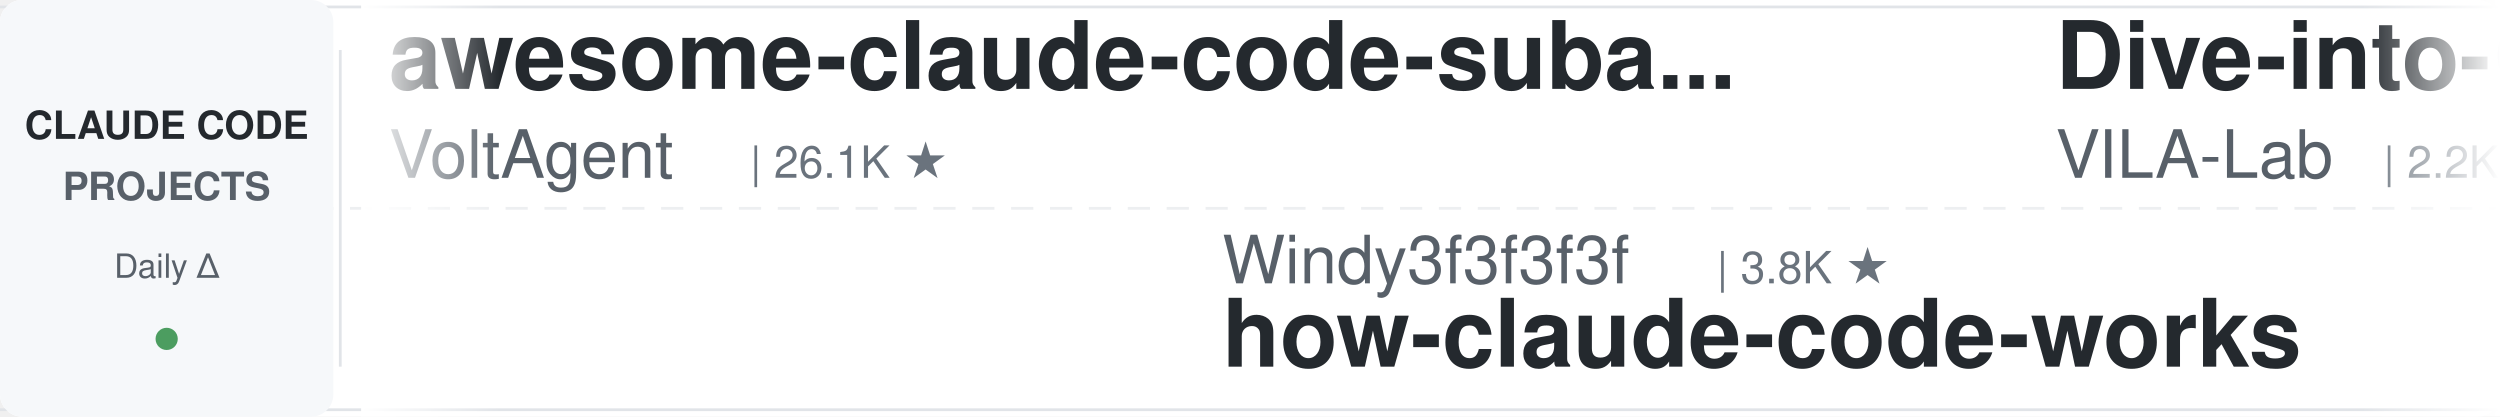
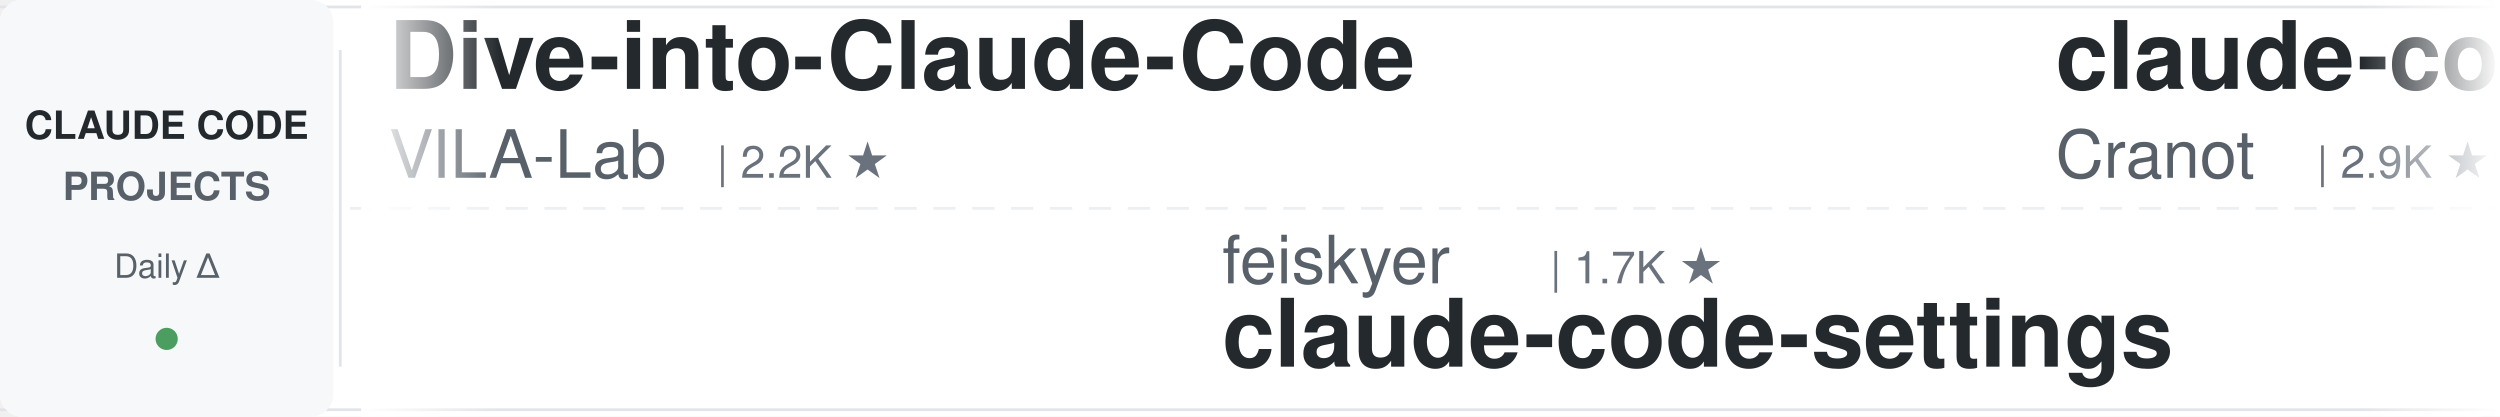
<svg xmlns="http://www.w3.org/2000/svg" width="900" height="150">
  <defs>
    <linearGradient id="leftFade" x1="0%" y1="0%" x2="100%" y2="0%">
      <stop offset="0%" style="stop-color:#ffffff;stop-opacity:1" />
      <stop offset="100%" style="stop-color:#ffffff;stop-opacity:0" />
    </linearGradient>
    <linearGradient id="rightFade" x1="0%" y1="0%" x2="100%" y2="0%">
      <stop offset="0%" style="stop-color:#ffffff;stop-opacity:0" />
      <stop offset="100%" style="stop-color:#ffffff;stop-opacity:1" />
    </linearGradient>
  </defs>
  <rect width="900" height="150" fill="#ffffff" rx="8" />
  <rect x="0" y="2" width="900" height="1" fill="#e1e4e8" />
  <rect x="0" y="147" width="900" height="1" fill="#e1e4e8" />
  <line x1="0" y1="75" x2="900" y2="75" stroke="#e1e4e8" stroke-width="1" stroke-dasharray="8 6" opacity="0.6" />
  <rect x="0" y="0" width="120" height="150" fill="#f6f8fa" rx="8" />
  <text x="60" y="50" font-family="-apple-system, BlinkMacSystemFont, 'Segoe UI', Helvetica, Arial, sans-serif" font-size="14" font-weight="600" fill="#24292e" text-anchor="middle">CLAUDE CODE</text>
  <text x="60" y="72" font-family="-apple-system, BlinkMacSystemFont, 'Segoe UI', Helvetica, Arial, sans-serif" font-size="14" font-weight="600" fill="#586069" text-anchor="middle">PROJECTS</text>
  <text x="60" y="100" font-family="-apple-system, BlinkMacSystemFont, 'Segoe UI', Helvetica, Arial, sans-serif" font-size="12" font-weight="500" fill="#586069" text-anchor="middle">Daily Δ</text>
  <circle cx="60" cy="122" r="4" fill="#22863a" opacity="0.8" />
  <rect x="122" y="18" width="1" height="114" fill="#e1e4e8" />
  <clipPath id="tickerClip">
    <rect x="130" y="0" width="770" height="150" />
  </clipPath>
  <g clip-path="url(#tickerClip)">
    <g id="tickerItems">
      <animateTransform attributeName="transform" attributeType="XML" type="translate" from="0 0" to="-3000 0" dur="54s" repeatCount="indefinite" />
      <g transform="translate(0, 0)">
-         <text x="140" y="32" font-family="-apple-system, BlinkMacSystemFont, 'Segoe UI', Helvetica, Arial, sans-serif" font-size="34" font-weight="600" fill="#24292e">awesome-claude-code-suba...</text>
-         <text x="140" y="64" font-family="-apple-system, BlinkMacSystemFont, 'Segoe UI', Helvetica, Arial, sans-serif" font-size="24" font-weight="400" fill="#586069">VoltAgent</text>
-         <text x="270" y="64" font-family="-apple-system, BlinkMacSystemFont, 'Segoe UI', Helvetica, Arial, sans-serif" font-size="16" font-weight="500" fill="#6a737d">| 26.1K ★</text>
-       </g>
-       <g transform="translate(300, 0)">
-         <text x="140" y="102" font-family="-apple-system, BlinkMacSystemFont, 'Segoe UI', Helvetica, Arial, sans-serif" font-size="24" font-weight="400" fill="#586069">Windy3f3f3f3f</text>
-         <text x="318" y="102" font-family="-apple-system, BlinkMacSystemFont, 'Segoe UI', Helvetica, Arial, sans-serif" font-size="16" font-weight="500" fill="#6a737d">| 3.8K ★</text>
-         <text x="140" y="132" font-family="-apple-system, BlinkMacSystemFont, 'Segoe UI', Helvetica, Arial, sans-serif" font-size="34" font-weight="600" fill="#24292e">how-claude-code-works</text>
-       </g>
-       <g transform="translate(600, 0)">
        <text x="140" y="32" font-family="-apple-system, BlinkMacSystemFont, 'Segoe UI', Helvetica, Arial, sans-serif" font-size="34" font-weight="600" fill="#24292e">Dive-into-Claude-Code</text>
        <text x="140" y="64" font-family="-apple-system, BlinkMacSystemFont, 'Segoe UI', Helvetica, Arial, sans-serif" font-size="24" font-weight="400" fill="#586069">VILA-Lab</text>
        <text x="258" y="64" font-family="-apple-system, BlinkMacSystemFont, 'Segoe UI', Helvetica, Arial, sans-serif" font-size="16" font-weight="500" fill="#6a737d">| 2.2K ★</text>
      </g>
+       <g transform="translate(300, 0)">
+         <text x="140" y="102" font-family="-apple-system, BlinkMacSystemFont, 'Segoe UI', Helvetica, Arial, sans-serif" font-size="24" font-weight="400" fill="#586069">feiskyer</text>
+         <text x="258" y="102" font-family="-apple-system, BlinkMacSystemFont, 'Segoe UI', Helvetica, Arial, sans-serif" font-size="16" font-weight="500" fill="#6a737d">| 1.7K ★</text>
+         <text x="140" y="132" font-family="-apple-system, BlinkMacSystemFont, 'Segoe UI', Helvetica, Arial, sans-serif" font-size="34" font-weight="600" fill="#24292e">claude-code-settings</text>
+       </g>
+       <g transform="translate(600, 0)">
+         <text x="140" y="32" font-family="-apple-system, BlinkMacSystemFont, 'Segoe UI', Helvetica, Arial, sans-serif" font-size="34" font-weight="600" fill="#24292e">claude-code-guide</text>
+         <text x="140" y="64" font-family="-apple-system, BlinkMacSystemFont, 'Segoe UI', Helvetica, Arial, sans-serif" font-size="24" font-weight="400" fill="#586069">Cranot</text>
+         <text x="234" y="64" font-family="-apple-system, BlinkMacSystemFont, 'Segoe UI', Helvetica, Arial, sans-serif" font-size="16" font-weight="500" fill="#6a737d">| 2.9K ★</text>
+       </g>
      <g transform="translate(900, 0)">
-         <text x="140" y="102" font-family="-apple-system, BlinkMacSystemFont, 'Segoe UI', Helvetica, Arial, sans-serif" font-size="24" font-weight="400" fill="#586069">daymade</text>
-         <text x="246" y="102" font-family="-apple-system, BlinkMacSystemFont, 'Segoe UI', Helvetica, Arial, sans-serif" font-size="16" font-weight="500" fill="#6a737d">| 1.5K ★</text>
-         <text x="140" y="132" font-family="-apple-system, BlinkMacSystemFont, 'Segoe UI', Helvetica, Arial, sans-serif" font-size="34" font-weight="600" fill="#24292e">claude-code-skills</text>
+         <text x="140" y="102" font-family="-apple-system, BlinkMacSystemFont, 'Segoe UI', Helvetica, Arial, sans-serif" font-size="24" font-weight="400" fill="#586069">wanshuiyin</text>
+         <text x="282" y="102" font-family="-apple-system, BlinkMacSystemFont, 'Segoe UI', Helvetica, Arial, sans-serif" font-size="16" font-weight="500" fill="#6a737d">| 18.1K ★</text>
+         <text x="140" y="132" font-family="-apple-system, BlinkMacSystemFont, 'Segoe UI', Helvetica, Arial, sans-serif" font-size="34" font-weight="600" fill="#24292e">Auto-claude-code-researc...</text>
      </g>
      <g transform="translate(1200, 0)">
-         <text x="140" y="32" font-family="-apple-system, BlinkMacSystemFont, 'Segoe UI', Helvetica, Arial, sans-serif" font-size="34" font-weight="600" fill="#24292e">ClaudeCode-Portable</text>
-         <text x="140" y="64" font-family="-apple-system, BlinkMacSystemFont, 'Segoe UI', Helvetica, Arial, sans-serif" font-size="24" font-weight="400" fill="#586069">techjarves</text>
-         <text x="282" y="64" font-family="-apple-system, BlinkMacSystemFont, 'Segoe UI', Helvetica, Arial, sans-serif" font-size="16" font-weight="500" fill="#6a737d">| 1.6K ★</text>
+         <text x="140" y="32" font-family="-apple-system, BlinkMacSystemFont, 'Segoe UI', Helvetica, Arial, sans-serif" font-size="34" font-weight="600" fill="#24292e">free-claude-code</text>
+         <text x="140" y="64" font-family="-apple-system, BlinkMacSystemFont, 'Segoe UI', Helvetica, Arial, sans-serif" font-size="24" font-weight="400" fill="#586069">Alishahryar1</text>
+         <text x="306" y="64" font-family="-apple-system, BlinkMacSystemFont, 'Segoe UI', Helvetica, Arial, sans-serif" font-size="16" font-weight="500" fill="#6a737d">| 63.5K ★</text>
      </g>
      <g transform="translate(1500, 0)">
-         <text x="140" y="102" font-family="-apple-system, BlinkMacSystemFont, 'Segoe UI', Helvetica, Arial, sans-serif" font-size="24" font-weight="400" fill="#586069">rohitg00</text>
-         <text x="258" y="102" font-family="-apple-system, BlinkMacSystemFont, 'Segoe UI', Helvetica, Arial, sans-serif" font-size="16" font-weight="500" fill="#6a737d">| 2.8K ★</text>
-         <text x="140" y="132" font-family="-apple-system, BlinkMacSystemFont, 'Segoe UI', Helvetica, Arial, sans-serif" font-size="34" font-weight="600" fill="#24292e">awesome-claude-code-tool...</text>
+         <text x="140" y="102" font-family="-apple-system, BlinkMacSystemFont, 'Segoe UI', Helvetica, Arial, sans-serif" font-size="24" font-weight="400" fill="#586069">https-deeplearning-ai</text>
+         <text x="414" y="102" font-family="-apple-system, BlinkMacSystemFont, 'Segoe UI', Helvetica, Arial, sans-serif" font-size="16" font-weight="500" fill="#6a737d">| 559 ★</text>
+         <text x="140" y="132" font-family="-apple-system, BlinkMacSystemFont, 'Segoe UI', Helvetica, Arial, sans-serif" font-size="34" font-weight="600" fill="#24292e">sc-claude-code-files</text>
      </g>
      <g transform="translate(1800, 0)">
-         <text x="140" y="32" font-family="-apple-system, BlinkMacSystemFont, 'Segoe UI', Helvetica, Arial, sans-serif" font-size="34" font-weight="600" fill="#24292e">claude-code-book</text>
-         <text x="140" y="64" font-family="-apple-system, BlinkMacSystemFont, 'Segoe UI', Helvetica, Arial, sans-serif" font-size="24" font-weight="400" fill="#586069">lintsinghua</text>
-         <text x="294" y="64" font-family="-apple-system, BlinkMacSystemFont, 'Segoe UI', Helvetica, Arial, sans-serif" font-size="16" font-weight="500" fill="#6a737d">| 4.3K ★</text>
+         <text x="140" y="32" font-family="-apple-system, BlinkMacSystemFont, 'Segoe UI', Helvetica, Arial, sans-serif" font-size="34" font-weight="600" fill="#24292e">claude-code-engineering</text>
+         <text x="140" y="64" font-family="-apple-system, BlinkMacSystemFont, 'Segoe UI', Helvetica, Arial, sans-serif" font-size="24" font-weight="400" fill="#586069">huangjia2019</text>
+         <text x="306" y="64" font-family="-apple-system, BlinkMacSystemFont, 'Segoe UI', Helvetica, Arial, sans-serif" font-size="16" font-weight="500" fill="#6a737d">| 1.1K ★</text>
      </g>
      <g transform="translate(2100, 0)">
-         <text x="140" y="102" font-family="-apple-system, BlinkMacSystemFont, 'Segoe UI', Helvetica, Arial, sans-serif" font-size="24" font-weight="400" fill="#586069">Alishahryar1</text>
-         <text x="306" y="102" font-family="-apple-system, BlinkMacSystemFont, 'Segoe UI', Helvetica, Arial, sans-serif" font-size="16" font-weight="500" fill="#6a737d">| 63.5K ★</text>
-         <text x="140" y="132" font-family="-apple-system, BlinkMacSystemFont, 'Segoe UI', Helvetica, Arial, sans-serif" font-size="34" font-weight="600" fill="#24292e">free-claude-code</text>
+         <text x="140" y="102" font-family="-apple-system, BlinkMacSystemFont, 'Segoe UI', Helvetica, Arial, sans-serif" font-size="24" font-weight="400" fill="#586069">WorldFlowAI</text>
+         <text x="294" y="102" font-family="-apple-system, BlinkMacSystemFont, 'Segoe UI', Helvetica, Arial, sans-serif" font-size="16" font-weight="500" fill="#6a737d">| 5.4K ★</text>
+         <text x="140" y="132" font-family="-apple-system, BlinkMacSystemFont, 'Segoe UI', Helvetica, Arial, sans-serif" font-size="34" font-weight="600" fill="#24292e">everything-claude-code</text>
      </g>
      <g transform="translate(2400, 0)">
-         <text x="140" y="32" font-family="-apple-system, BlinkMacSystemFont, 'Segoe UI', Helvetica, Arial, sans-serif" font-size="34" font-weight="600" fill="#24292e">awesome-claude-code</text>
-         <text x="140" y="64" font-family="-apple-system, BlinkMacSystemFont, 'Segoe UI', Helvetica, Arial, sans-serif" font-size="24" font-weight="400" fill="#586069">jqueryscript</text>
-         <text x="306" y="64" font-family="-apple-system, BlinkMacSystemFont, 'Segoe UI', Helvetica, Arial, sans-serif" font-size="16" font-weight="500" fill="#6a737d">| 537 ★</text>
+         <text x="140" y="32" font-family="-apple-system, BlinkMacSystemFont, 'Segoe UI', Helvetica, Arial, sans-serif" font-size="34" font-weight="600" fill="#24292e">andrej-karpathy-skills</text>
+         <text x="140" y="64" font-family="-apple-system, BlinkMacSystemFont, 'Segoe UI', Helvetica, Arial, sans-serif" font-size="24" font-weight="400" fill="#586069">multica-ai</text>
+         <text x="282" y="64" font-family="-apple-system, BlinkMacSystemFont, 'Segoe UI', Helvetica, Arial, sans-serif" font-size="16" font-weight="500" fill="#6a737d">| 224.0K ★</text>
      </g>
      <g transform="translate(2700, 0)">
-         <text x="140" y="102" font-family="-apple-system, BlinkMacSystemFont, 'Segoe UI', Helvetica, Arial, sans-serif" font-size="24" font-weight="400" fill="#586069">anthropics</text>
-         <text x="282" y="102" font-family="-apple-system, BlinkMacSystemFont, 'Segoe UI', Helvetica, Arial, sans-serif" font-size="16" font-weight="500" fill="#6a737d">| 9.6K ★</text>
-         <text x="140" y="132" font-family="-apple-system, BlinkMacSystemFont, 'Segoe UI', Helvetica, Arial, sans-serif" font-size="34" font-weight="600" fill="#24292e">claude-code-action</text>
+         <text x="140" y="102" font-family="-apple-system, BlinkMacSystemFont, 'Segoe UI', Helvetica, Arial, sans-serif" font-size="24" font-weight="400" fill="#586069">AprilNEA</text>
+         <text x="258" y="102" font-family="-apple-system, BlinkMacSystemFont, 'Segoe UI', Helvetica, Arial, sans-serif" font-size="16" font-weight="500" fill="#6a737d">| 394 ★</text>
+         <text x="140" y="132" font-family="-apple-system, BlinkMacSystemFont, 'Segoe UI', Helvetica, Arial, sans-serif" font-size="34" font-weight="600" fill="#24292e">claude-code-source</text>
      </g>
      <g transform="translate(3000, 0)">
-         <text x="140" y="32" font-family="-apple-system, BlinkMacSystemFont, 'Segoe UI', Helvetica, Arial, sans-serif" font-size="34" font-weight="600" fill="#24292e">awesome-claude-code-suba...</text>
-         <text x="140" y="64" font-family="-apple-system, BlinkMacSystemFont, 'Segoe UI', Helvetica, Arial, sans-serif" font-size="24" font-weight="400" fill="#586069">VoltAgent</text>
-         <text x="270" y="64" font-family="-apple-system, BlinkMacSystemFont, 'Segoe UI', Helvetica, Arial, sans-serif" font-size="16" font-weight="500" fill="#6a737d">| 26.1K ★</text>
-       </g>
-       <g transform="translate(3300, 0)">
-         <text x="140" y="102" font-family="-apple-system, BlinkMacSystemFont, 'Segoe UI', Helvetica, Arial, sans-serif" font-size="24" font-weight="400" fill="#586069">Windy3f3f3f3f</text>
-         <text x="318" y="102" font-family="-apple-system, BlinkMacSystemFont, 'Segoe UI', Helvetica, Arial, sans-serif" font-size="16" font-weight="500" fill="#6a737d">| 3.8K ★</text>
-         <text x="140" y="132" font-family="-apple-system, BlinkMacSystemFont, 'Segoe UI', Helvetica, Arial, sans-serif" font-size="34" font-weight="600" fill="#24292e">how-claude-code-works</text>
-       </g>
-       <g transform="translate(3600, 0)">
        <text x="140" y="32" font-family="-apple-system, BlinkMacSystemFont, 'Segoe UI', Helvetica, Arial, sans-serif" font-size="34" font-weight="600" fill="#24292e">Dive-into-Claude-Code</text>
        <text x="140" y="64" font-family="-apple-system, BlinkMacSystemFont, 'Segoe UI', Helvetica, Arial, sans-serif" font-size="24" font-weight="400" fill="#586069">VILA-Lab</text>
        <text x="258" y="64" font-family="-apple-system, BlinkMacSystemFont, 'Segoe UI', Helvetica, Arial, sans-serif" font-size="16" font-weight="500" fill="#6a737d">| 2.2K ★</text>
      </g>
+       <g transform="translate(3300, 0)">
+         <text x="140" y="102" font-family="-apple-system, BlinkMacSystemFont, 'Segoe UI', Helvetica, Arial, sans-serif" font-size="24" font-weight="400" fill="#586069">feiskyer</text>
+         <text x="258" y="102" font-family="-apple-system, BlinkMacSystemFont, 'Segoe UI', Helvetica, Arial, sans-serif" font-size="16" font-weight="500" fill="#6a737d">| 1.7K ★</text>
+         <text x="140" y="132" font-family="-apple-system, BlinkMacSystemFont, 'Segoe UI', Helvetica, Arial, sans-serif" font-size="34" font-weight="600" fill="#24292e">claude-code-settings</text>
+       </g>
+       <g transform="translate(3600, 0)">
+         <text x="140" y="32" font-family="-apple-system, BlinkMacSystemFont, 'Segoe UI', Helvetica, Arial, sans-serif" font-size="34" font-weight="600" fill="#24292e">claude-code-guide</text>
+         <text x="140" y="64" font-family="-apple-system, BlinkMacSystemFont, 'Segoe UI', Helvetica, Arial, sans-serif" font-size="24" font-weight="400" fill="#586069">Cranot</text>
+         <text x="234" y="64" font-family="-apple-system, BlinkMacSystemFont, 'Segoe UI', Helvetica, Arial, sans-serif" font-size="16" font-weight="500" fill="#6a737d">| 2.9K ★</text>
+       </g>
      <g transform="translate(3900, 0)">
-         <text x="140" y="102" font-family="-apple-system, BlinkMacSystemFont, 'Segoe UI', Helvetica, Arial, sans-serif" font-size="24" font-weight="400" fill="#586069">daymade</text>
-         <text x="246" y="102" font-family="-apple-system, BlinkMacSystemFont, 'Segoe UI', Helvetica, Arial, sans-serif" font-size="16" font-weight="500" fill="#6a737d">| 1.5K ★</text>
-         <text x="140" y="132" font-family="-apple-system, BlinkMacSystemFont, 'Segoe UI', Helvetica, Arial, sans-serif" font-size="34" font-weight="600" fill="#24292e">claude-code-skills</text>
+         <text x="140" y="102" font-family="-apple-system, BlinkMacSystemFont, 'Segoe UI', Helvetica, Arial, sans-serif" font-size="24" font-weight="400" fill="#586069">wanshuiyin</text>
+         <text x="282" y="102" font-family="-apple-system, BlinkMacSystemFont, 'Segoe UI', Helvetica, Arial, sans-serif" font-size="16" font-weight="500" fill="#6a737d">| 18.1K ★</text>
+         <text x="140" y="132" font-family="-apple-system, BlinkMacSystemFont, 'Segoe UI', Helvetica, Arial, sans-serif" font-size="34" font-weight="600" fill="#24292e">Auto-claude-code-researc...</text>
      </g>
    </g>
  </g>
  <rect x="130" y="0" width="50" height="150" fill="url(#leftFade)" />
  <rect x="850" y="0" width="50" height="150" fill="url(#rightFade)" />
</svg>
